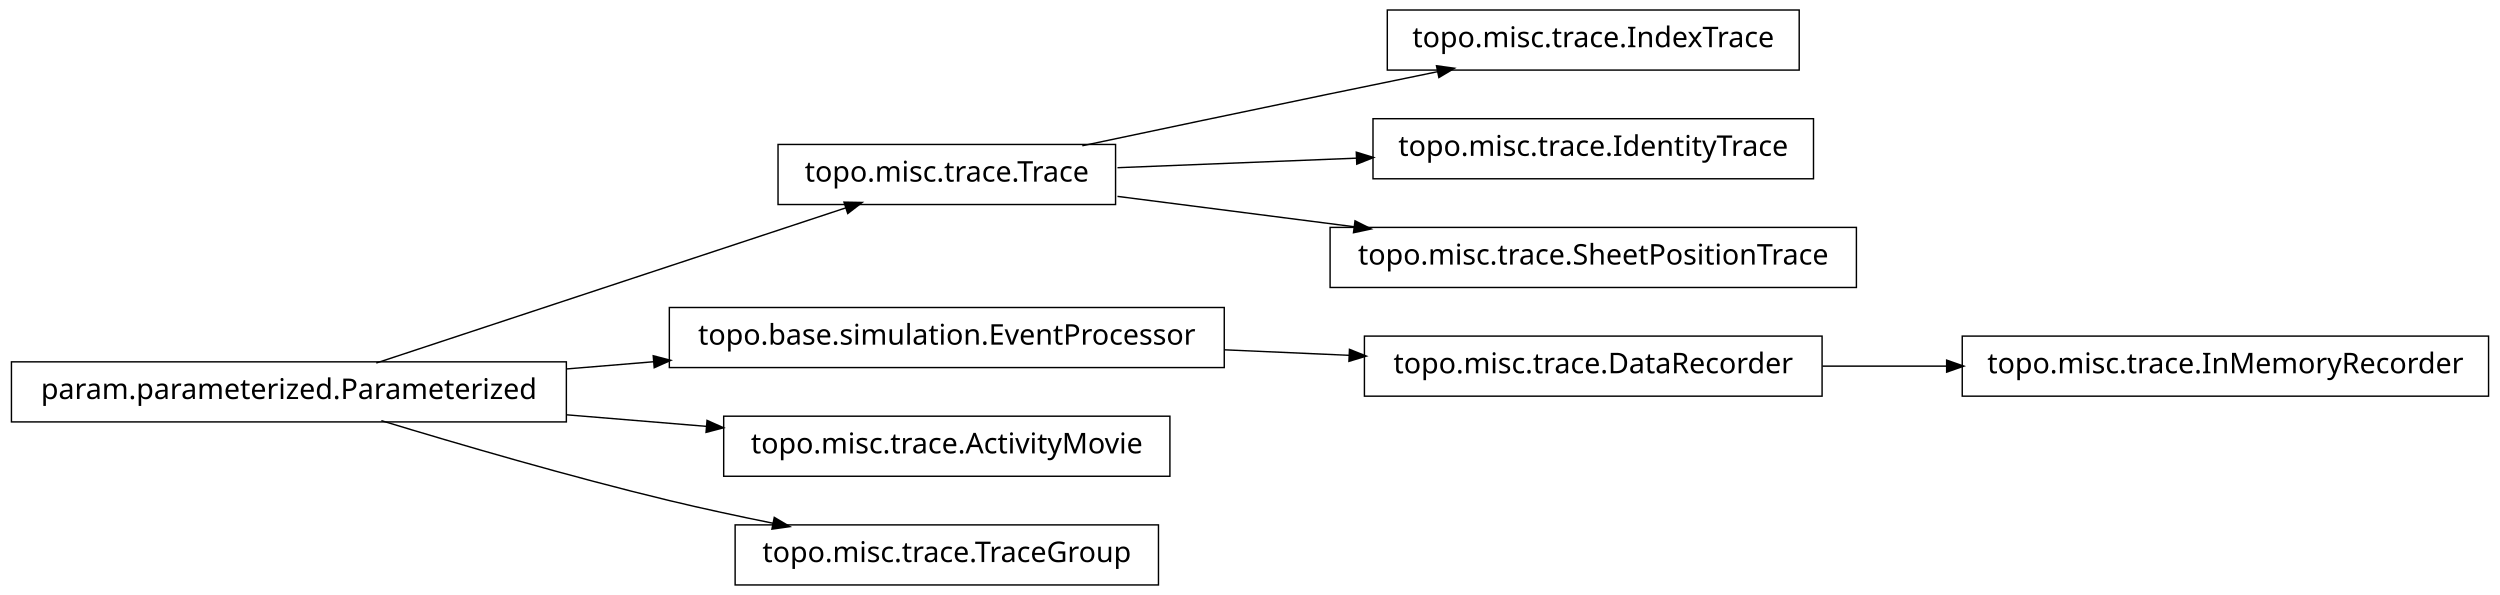
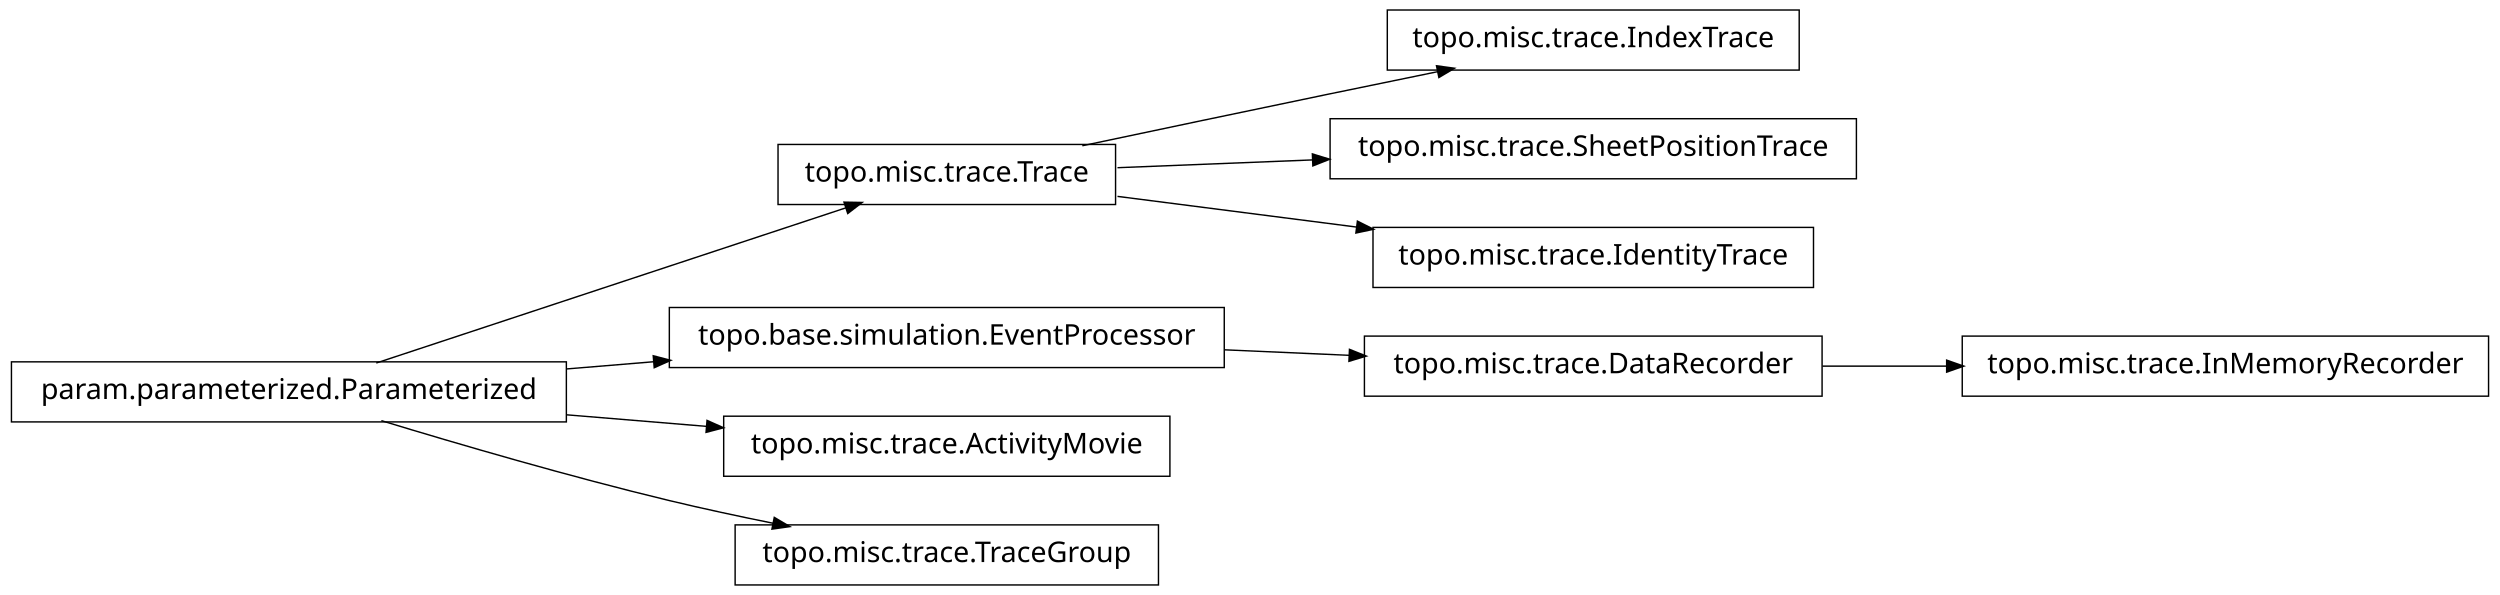
<svg xmlns="http://www.w3.org/2000/svg" width="874pt" height="208pt" viewBox="0.00 0.00 874.00 208.00">
  <g id="graph1" class="graph" transform="scale(1 1) rotate(0) translate(4 204)">
    <polygon fill="white" stroke="white" points="-4,5 -4,-204 871,-204 871,5 -4,5" />
    <g id="node1" class="node">
      <polygon fill="none" stroke="black" stroke-width="0.5" points="386,-153.5 268,-153.5 268,-132.5 386,-132.5 386,-153.5" />
      <text text-anchor="middle" x="327" y="-140.5" font-family="Vera" font-size="10.00">topo.misc.trace.Trace</text>
    </g>
-     <g id="node7" class="node">
+     <g id="node6" class="node">
      <polygon fill="none" stroke="black" stroke-width="0.5" points="625,-200.5 481,-200.5 481,-179.5 625,-179.5 625,-200.5" />
      <text text-anchor="middle" x="553" y="-187.5" font-family="Vera" font-size="10.00">topo.misc.trace.IndexTrace</text>
    </g>
    <g id="edge6" class="edge">
      <path fill="none" stroke="black" stroke-width="0.5" d="M374.383,-153.047C399.768,-158.412 431.581,-165.106 460,-171 472.536,-173.6 486.027,-176.372 498.741,-178.972" />
      <polygon fill="black" stroke="black" points="498.509,-180.71 503.758,-179.997 499.21,-177.281 498.509,-180.71" />
    </g>
-     <g id="node9" class="node">
-       <polygon fill="none" stroke="black" stroke-width="0.5" points="630,-162.5 476,-162.5 476,-141.5 630,-141.5 630,-162.5" />
-       <text text-anchor="middle" x="553" y="-149.5" font-family="Vera" font-size="10.00">topo.misc.trace.IdentityTrace</text>
+     <g id="node8" class="node">
+       <polygon fill="none" stroke="black" stroke-width="0.5" points="645,-162.5 461,-162.5 461,-141.5 645,-141.5 645,-162.5" />
+       <text text-anchor="middle" x="553" y="-149.5" font-family="Vera" font-size="10.00">topo.misc.trace.SheetPositionTrace</text>
    </g>
    <g id="edge8" class="edge">
-       <path fill="none" stroke="black" stroke-width="0.5" d="M386.674,-145.376C412.282,-146.396 442.63,-147.605 470.347,-148.709" />
-       <polygon fill="black" stroke="black" points="470.425,-150.463 475.49,-148.913 470.564,-146.966 470.425,-150.463" />
+       <path fill="none" stroke="black" stroke-width="0.5" d="M386.674,-145.376C407.586,-146.209 431.66,-147.168 454.88,-148.093" />
+       <polygon fill="black" stroke="black" points="455.066,-149.851 460.132,-148.302 455.206,-146.354 455.066,-149.851" />
    </g>
-     <g id="node16" class="node">
-       <polygon fill="none" stroke="black" stroke-width="0.5" points="645,-124.5 461,-124.5 461,-103.5 645,-103.5 645,-124.5" />
-       <text text-anchor="middle" x="553" y="-111.5" font-family="Vera" font-size="10.00">topo.misc.trace.SheetPositionTrace</text>
+     <g id="node10" class="node">
+       <polygon fill="none" stroke="black" stroke-width="0.5" points="630,-124.5 476,-124.5 476,-103.5 630,-103.5 630,-124.5" />
+       <text text-anchor="middle" x="553" y="-111.5" font-family="Vera" font-size="10.00">topo.misc.trace.IdentityTrace</text>
    </g>
-     <g id="edge16" class="edge">
-       <path fill="none" stroke="black" stroke-width="0.5" d="M386.674,-135.343C412.036,-132.088 442.047,-128.237 469.547,-124.709" />
-       <polygon fill="black" stroke="black" points="469.914,-126.426 474.651,-124.054 469.469,-122.954 469.914,-126.426" />
+     <g id="edge10" class="edge">
+       <path fill="none" stroke="black" stroke-width="0.5" d="M386.674,-135.343C412.282,-132.057 442.63,-128.163 470.347,-124.606" />
+       <polygon fill="black" stroke="black" points="470.754,-126.318 475.49,-123.946 470.308,-122.847 470.754,-126.318" />
    </g>
    <g id="node2" class="node">
      <polygon fill="none" stroke="black" stroke-width="0.5" points="194,-77.5 5.68434e-14,-77.5 0,-56.5 194,-56.5 194,-77.5" />
      <text text-anchor="middle" x="97" y="-64.5" font-family="Vera" font-size="10.00">param.parameterized.Parameterized</text>
    </g>
    <g id="edge2" class="edge">
      <path fill="none" stroke="black" stroke-width="0.5" d="M127.542,-77.092C170.104,-91.156 247.065,-116.587 291.925,-131.41" />
      <polygon fill="black" stroke="black" points="291.401,-133.08 296.698,-132.987 292.499,-129.757 291.401,-133.08" />
    </g>
-     <g id="node11" class="node">
+     <g id="node4" class="node">
      <polygon fill="none" stroke="black" stroke-width="0.5" points="424,-96.5 230,-96.5 230,-75.5 424,-75.5 424,-96.5" />
      <text text-anchor="middle" x="327" y="-83.5" font-family="Vera" font-size="10.00">topo.base.simulation.EventProcessor</text>
    </g>
-     <g id="edge10" class="edge">
+     <g id="edge4" class="edge">
      <path fill="none" stroke="black" stroke-width="0.5" d="M194.207,-75.03C204.23,-75.858 214.438,-76.701 224.515,-77.534" />
      <polygon fill="black" stroke="black" points="224.645,-79.3 229.772,-77.968 224.933,-75.812 224.645,-79.3" />
    </g>
-     <g id="node13" class="node">
+     <g id="node16" class="node">
      <polygon fill="none" stroke="black" stroke-width="0.5" points="405,-58.5 249,-58.5 249,-37.5 405,-37.5 405,-58.5" />
      <text text-anchor="middle" x="327" y="-45.5" font-family="Vera" font-size="10.00">topo.misc.trace.ActivityMovie</text>
    </g>
-     <g id="edge12" class="edge">
+     <g id="edge16" class="edge">
      <path fill="none" stroke="black" stroke-width="0.5" d="M194.207,-58.97C210.399,-57.632 227.074,-56.255 242.904,-54.947" />
      <polygon fill="black" stroke="black" points="243.4,-56.662 248.239,-54.506 243.111,-53.174 243.4,-56.662" />
    </g>
    <g id="node18" class="node">
      <polygon fill="none" stroke="black" stroke-width="0.5" points="401,-20.5 253,-20.5 253,0.5 401,0.5 401,-20.5" />
      <text text-anchor="middle" x="327" y="-7.5" font-family="Vera" font-size="10.00">topo.misc.trace.TraceGroup</text>
    </g>
    <g id="edge18" class="edge">
      <path fill="none" stroke="black" stroke-width="0.5" d="M129.318,-56.934C156.126,-48.785 195.326,-37.333 230,-29 241.68,-26.193 254.224,-23.5 266.288,-21.07" />
      <polygon fill="black" stroke="black" points="266.864,-22.739 271.425,-20.044 266.179,-19.307 266.864,-22.739" />
    </g>
-     <g id="node4" class="node">
-       <polygon fill="none" stroke="black" stroke-width="0.5" points="866,-86.5 682,-86.5 682,-65.5 866,-65.5 866,-86.5" />
-       <text text-anchor="middle" x="774" y="-73.5" font-family="Vera" font-size="10.00">topo.misc.trace.InMemoryRecorder</text>
-     </g>
-     <g id="node5" class="node">
+     <g id="node13" class="node">
      <polygon fill="none" stroke="black" stroke-width="0.5" points="633,-86.5 473,-86.5 473,-65.5 633,-65.5 633,-86.5" />
      <text text-anchor="middle" x="553" y="-73.5" font-family="Vera" font-size="10.00">topo.misc.trace.DataRecorder</text>
-     </g>
-     <g id="edge4" class="edge">
-       <path fill="none" stroke="black" stroke-width="0.5" d="M633.099,-76C647.181,-76 661.977,-76 676.472,-76" />
-       <polygon fill="black" stroke="black" points="676.797,-77.75 681.796,-76 676.796,-74.25 676.797,-77.75" />
    </g>
    <g id="edge14" class="edge">
      <path fill="none" stroke="black" stroke-width="0.5" d="M424.156,-81.701C438.647,-81.06 453.492,-80.403 467.714,-79.774" />
      <polygon fill="black" stroke="black" points="468.006,-81.513 472.923,-79.543 467.851,-78.016 468.006,-81.513" />
    </g>
+     <g id="node12" class="node">
+       <polygon fill="none" stroke="black" stroke-width="0.5" points="866,-86.5 682,-86.5 682,-65.5 866,-65.5 866,-86.5" />
+       <text text-anchor="middle" x="774" y="-73.5" font-family="Vera" font-size="10.00">topo.misc.trace.InMemoryRecorder</text>
+     </g>
+     <g id="edge12" class="edge">
+       <path fill="none" stroke="black" stroke-width="0.5" d="M633.099,-76C647.181,-76 661.977,-76 676.472,-76" />
+       <polygon fill="black" stroke="black" points="676.797,-77.75 681.796,-76 676.796,-74.25 676.797,-77.75" />
+     </g>
  </g>
</svg>
